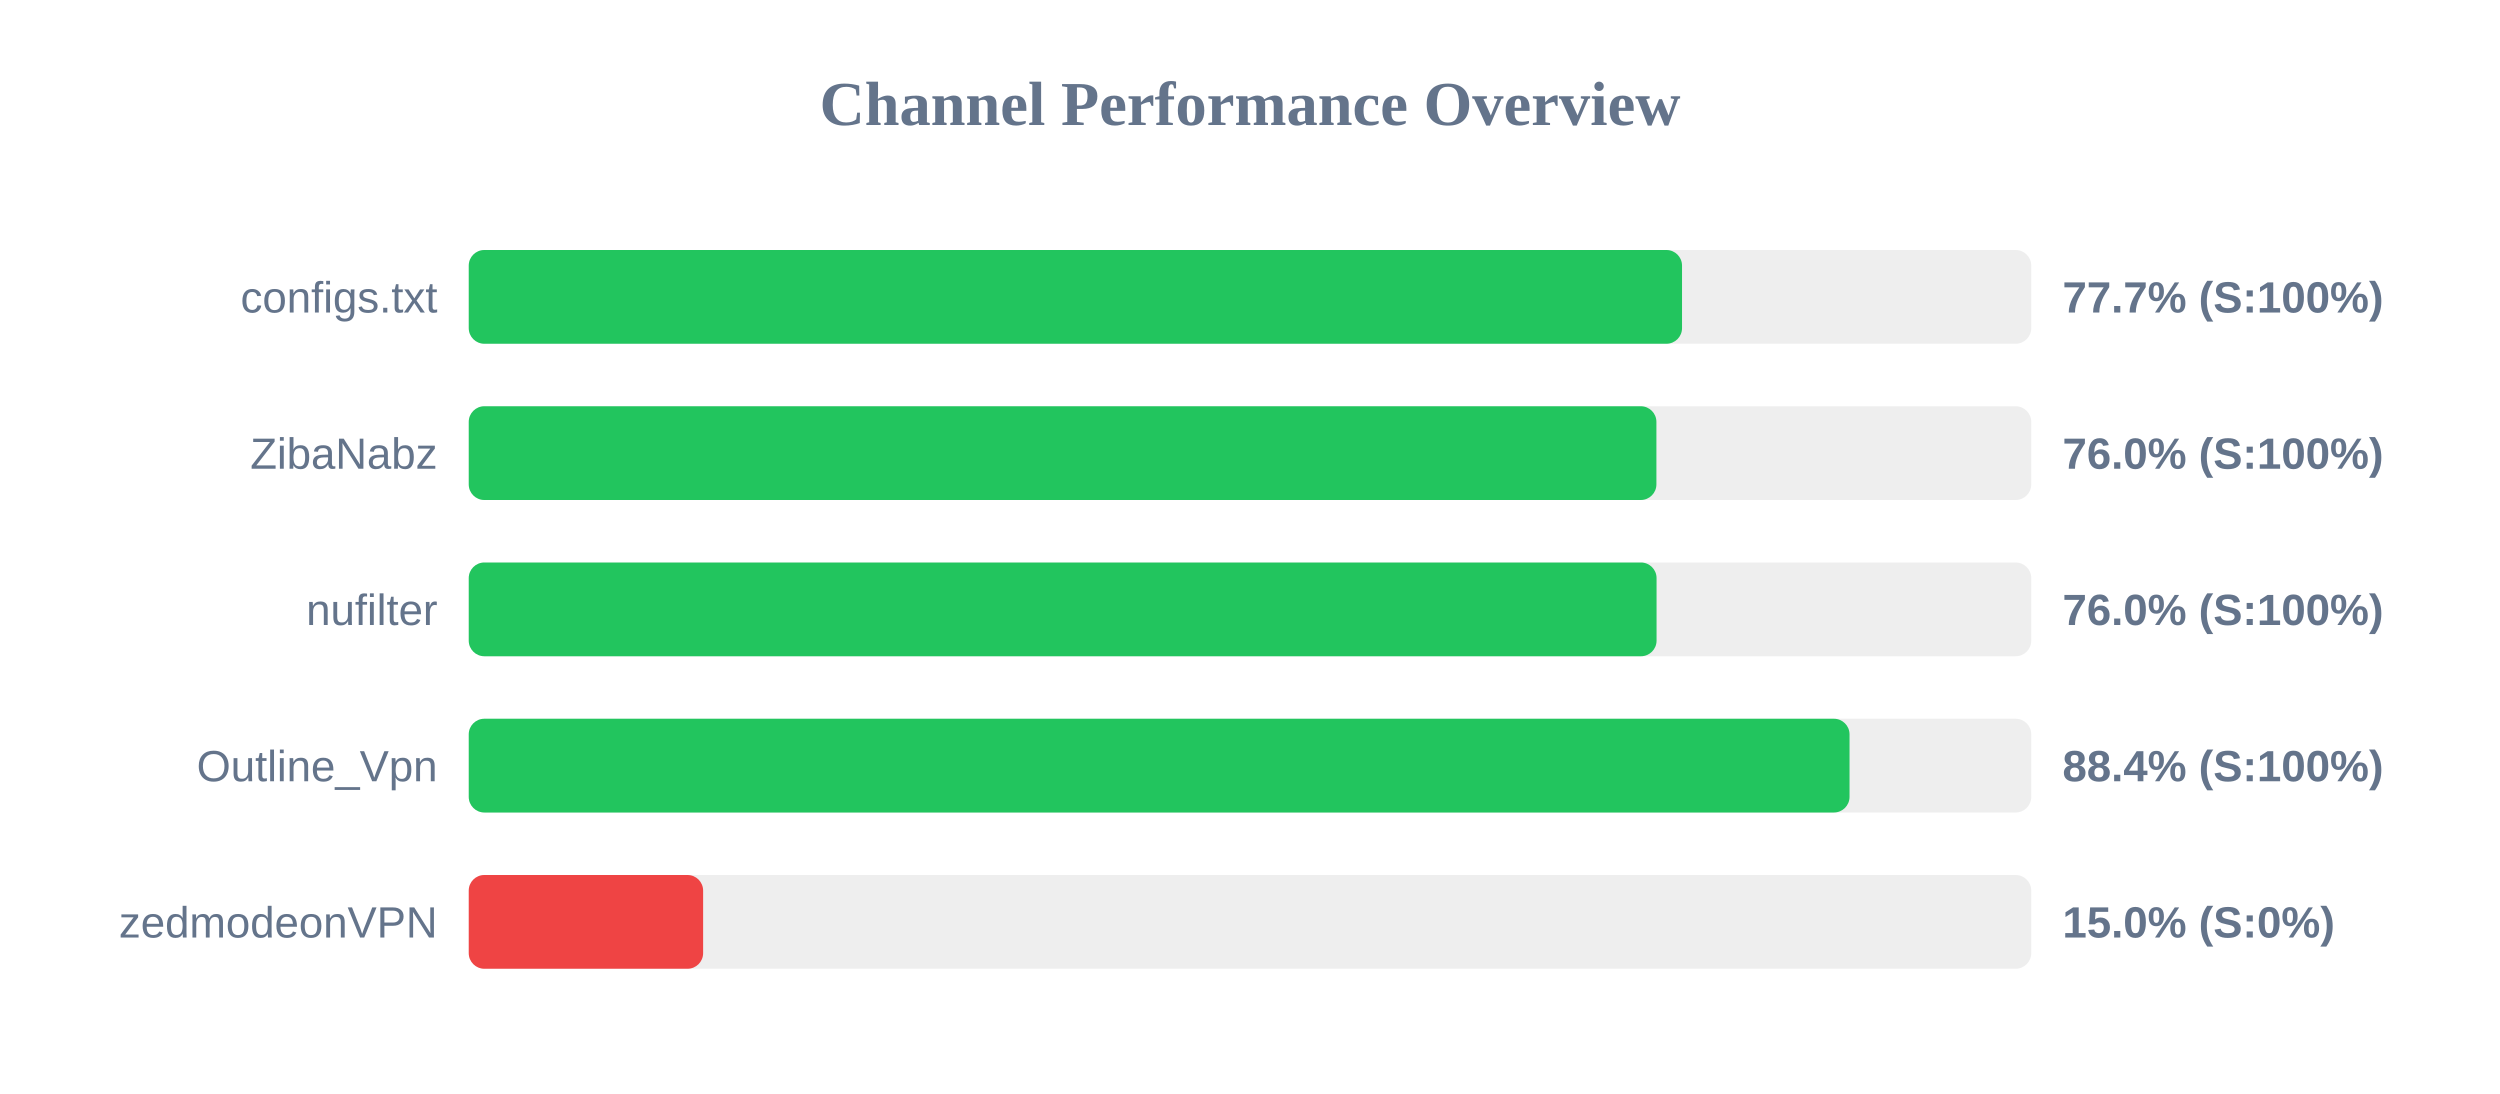
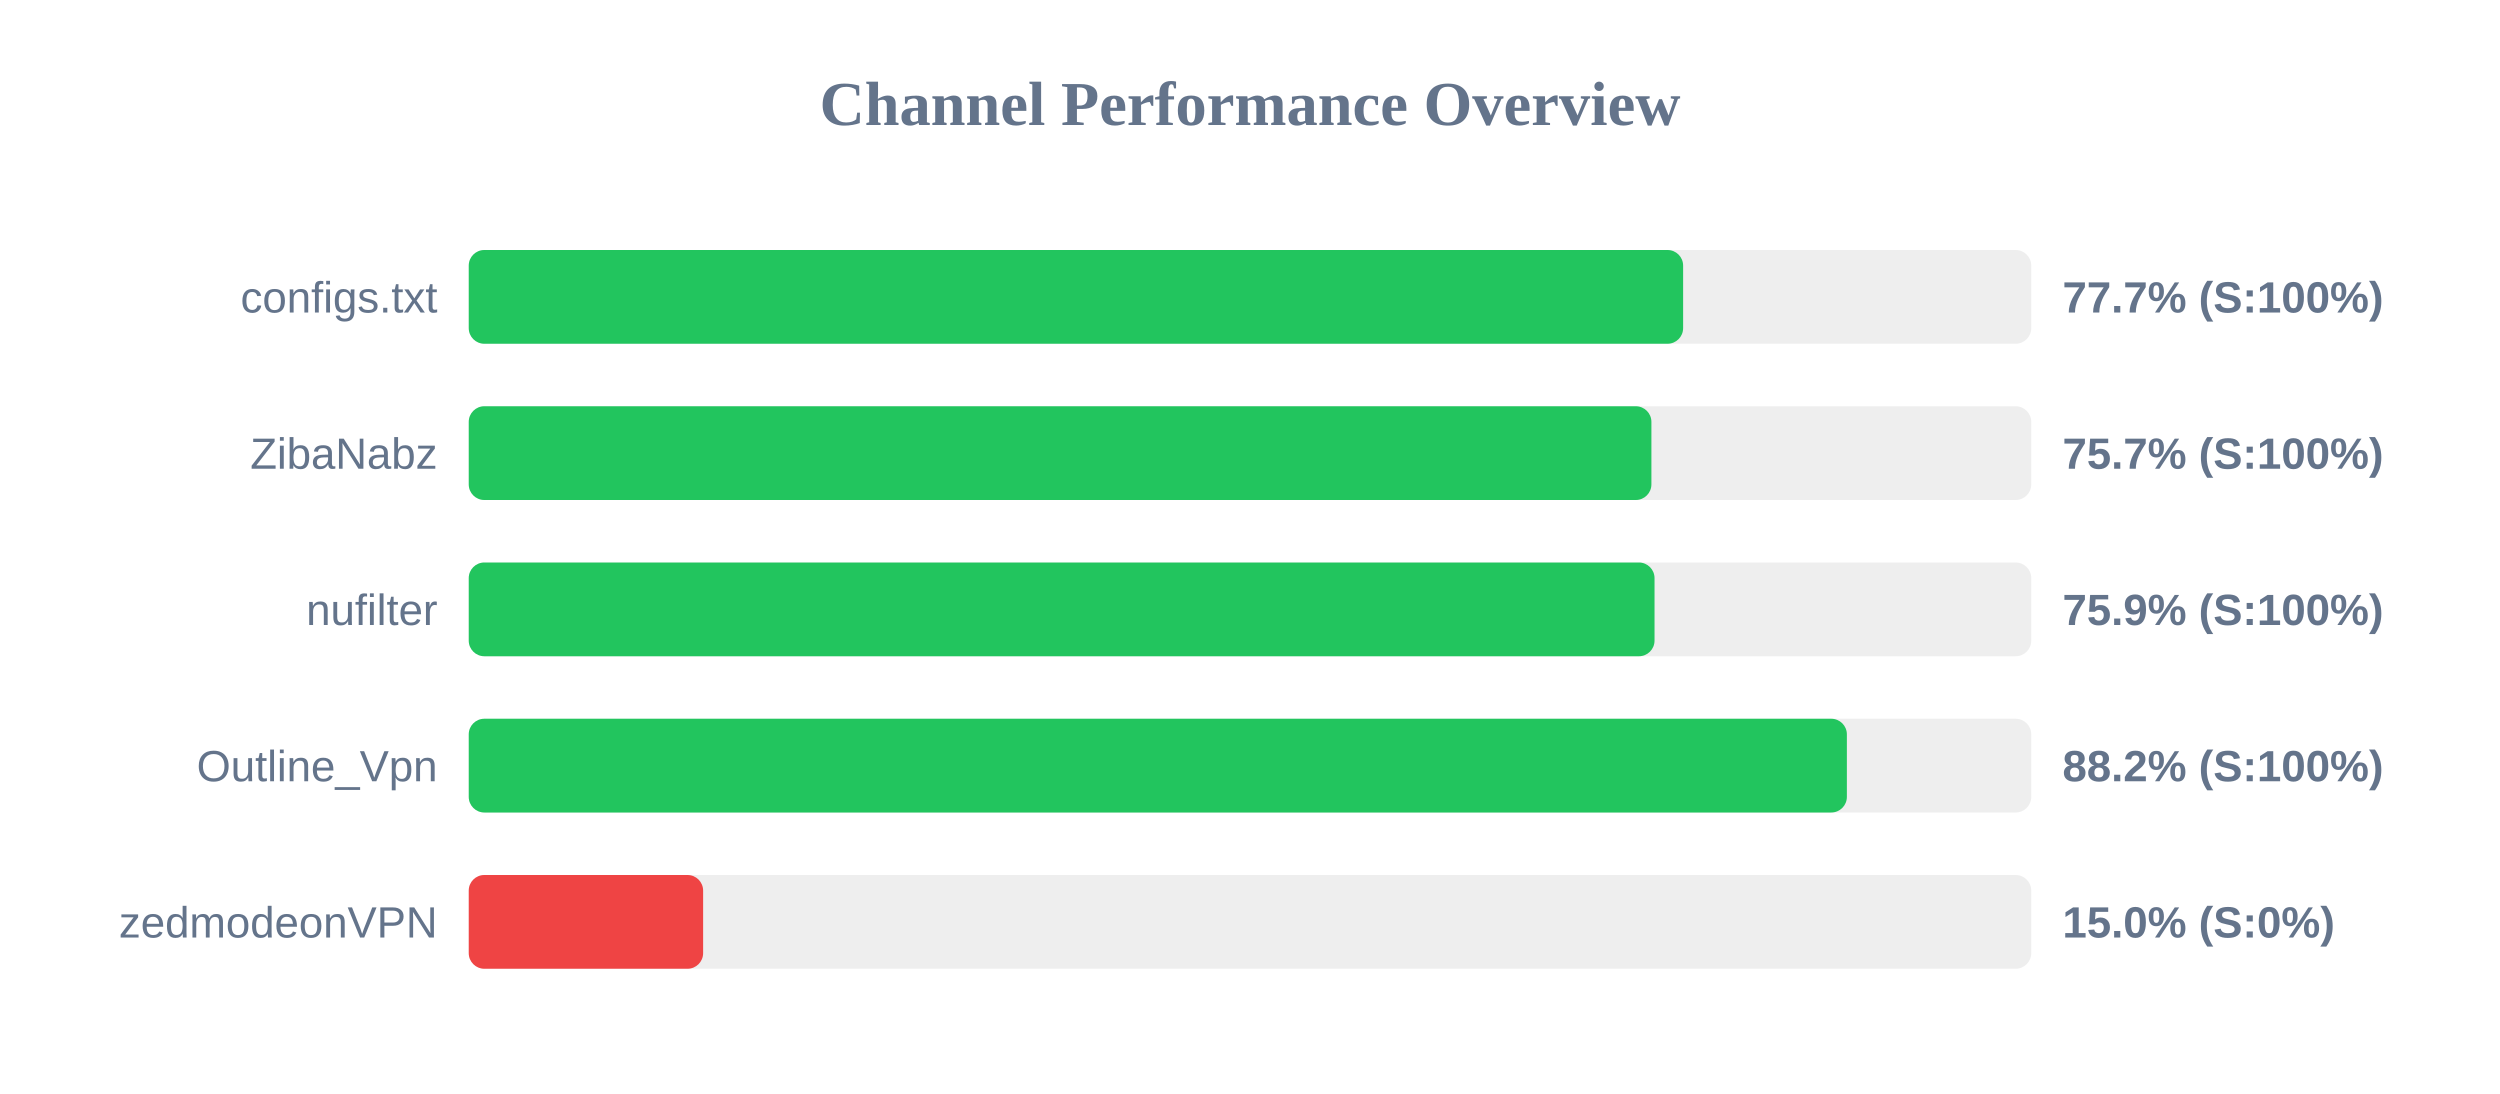
<svg xmlns="http://www.w3.org/2000/svg" width="800" height="350" version="1.1">
  <style>
        .row { font: 14px Arial; fill: #64748b; }
        .score { font: bold 14px Arial; fill: #64748b; }
    </style>
  <text x="400" y="40" text-anchor="middle" font-size="20px" font-weight="bold" fill="#64748b">Channel Performance Overview</text>
  <rect x="150" y="80" width="500" height="30" fill="#eee" rx="5" />
-   <rect x="150" y="80" width="388.25" height="30" fill="#22c55e" rx="5" />
+   <rect x="150" y="80" width="388.6" height="30" fill="#22c55e" rx="5" />
  <text x="140" y="100" text-anchor="end" class="row">configs.txt</text>
  <text x="660" y="100" text-anchor="start" class="score">77.7% (S:100%)</text>
  <rect x="150" y="130" width="500" height="30" fill="#eee" rx="5" />
-   <rect x="150" y="130" width="380.05" height="30" fill="#22c55e" rx="5" />
+   <rect x="150" y="130" width="378.45" height="30" fill="#22c55e" rx="5" />
  <text x="140" y="150" text-anchor="end" class="row">ZibaNabz</text>
-   <text x="660" y="150" text-anchor="start" class="score">76.0% (S:100%)</text>
+   <text x="660" y="150" text-anchor="start" class="score">75.7% (S:100%)</text>
  <rect x="150" y="180" width="500" height="30" fill="#eee" rx="5" />
-   <rect x="150" y="180" width="380.1" height="30" fill="#22c55e" rx="5" />
+   <rect x="150" y="180" width="379.45" height="30" fill="#22c55e" rx="5" />
  <text x="140" y="200" text-anchor="end" class="row">nufilter</text>
-   <text x="660" y="200" text-anchor="start" class="score">76.0% (S:100%)</text>
+   <text x="660" y="200" text-anchor="start" class="score">75.9% (S:100%)</text>
  <rect x="150" y="230" width="500" height="30" fill="#eee" rx="5" />
-   <rect x="150" y="230" width="441.85" height="30" fill="#22c55e" rx="5" />
+   <rect x="150" y="230" width="441.0" height="30" fill="#22c55e" rx="5" />
  <text x="140" y="250" text-anchor="end" class="row">Outline_Vpn</text>
-   <text x="660" y="250" text-anchor="start" class="score">88.4% (S:100%)</text>
+   <text x="660" y="250" text-anchor="start" class="score">88.2% (S:100%)</text>
  <rect x="150" y="280" width="500" height="30" fill="#eee" rx="5" />
  <rect x="150" y="280" width="75.0" height="30" fill="#ef4444" rx="5" />
  <text x="140" y="300" text-anchor="end" class="row">zedmodeonVPN</text>
  <text x="660" y="300" text-anchor="start" class="score">15.0% (S:0%)</text>
</svg>
